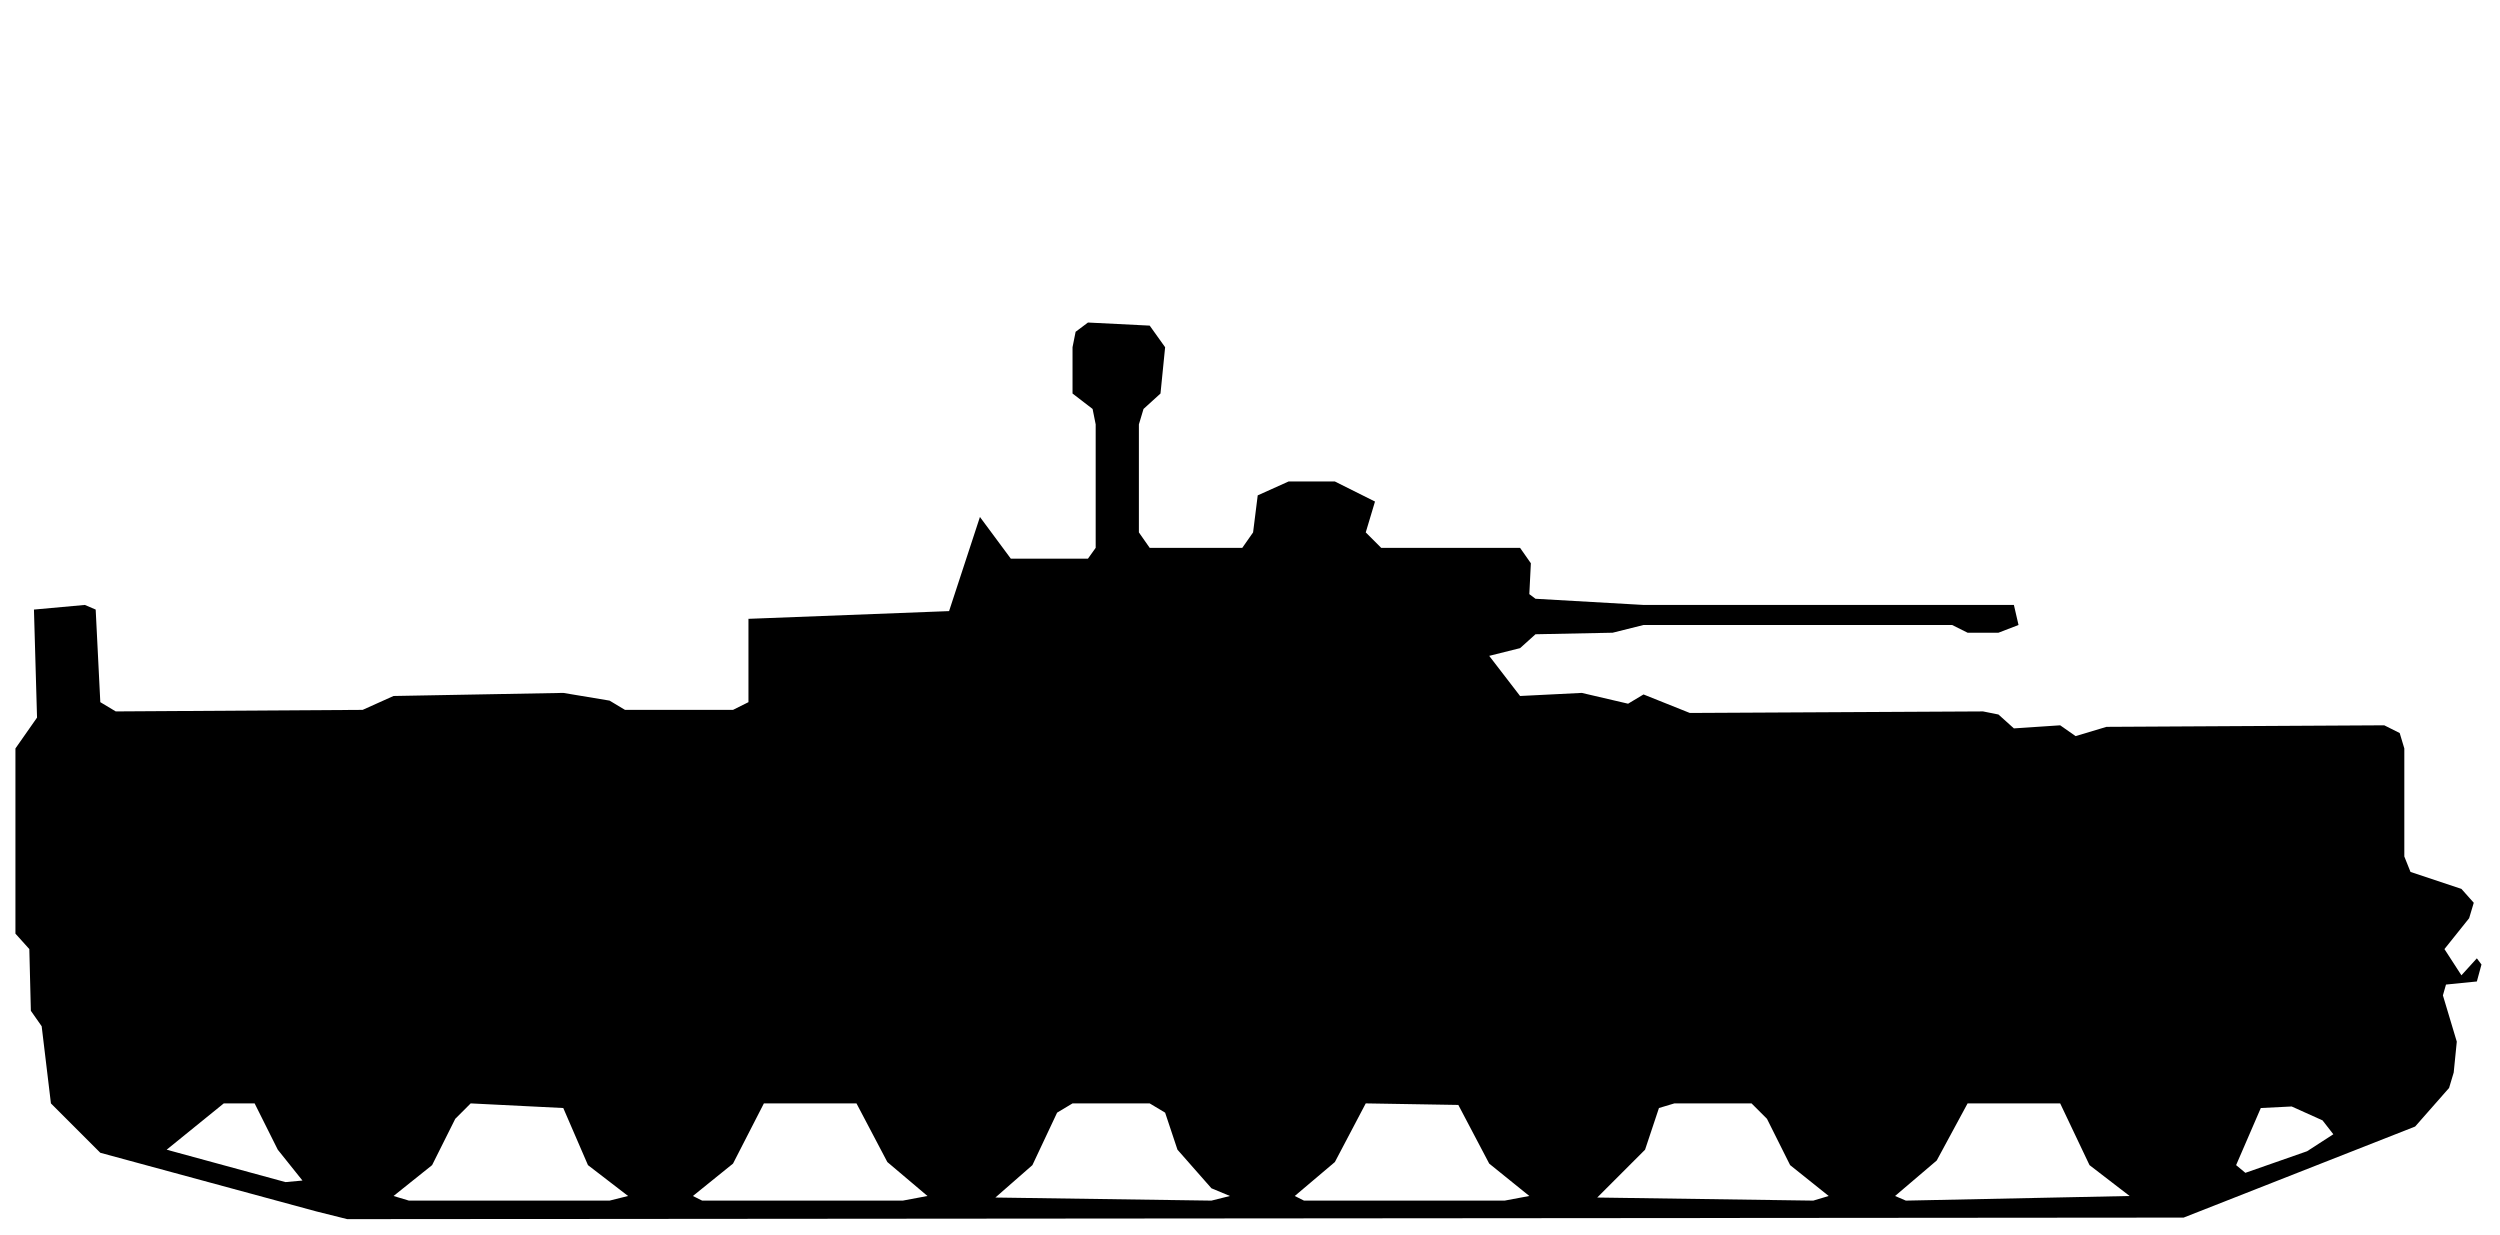
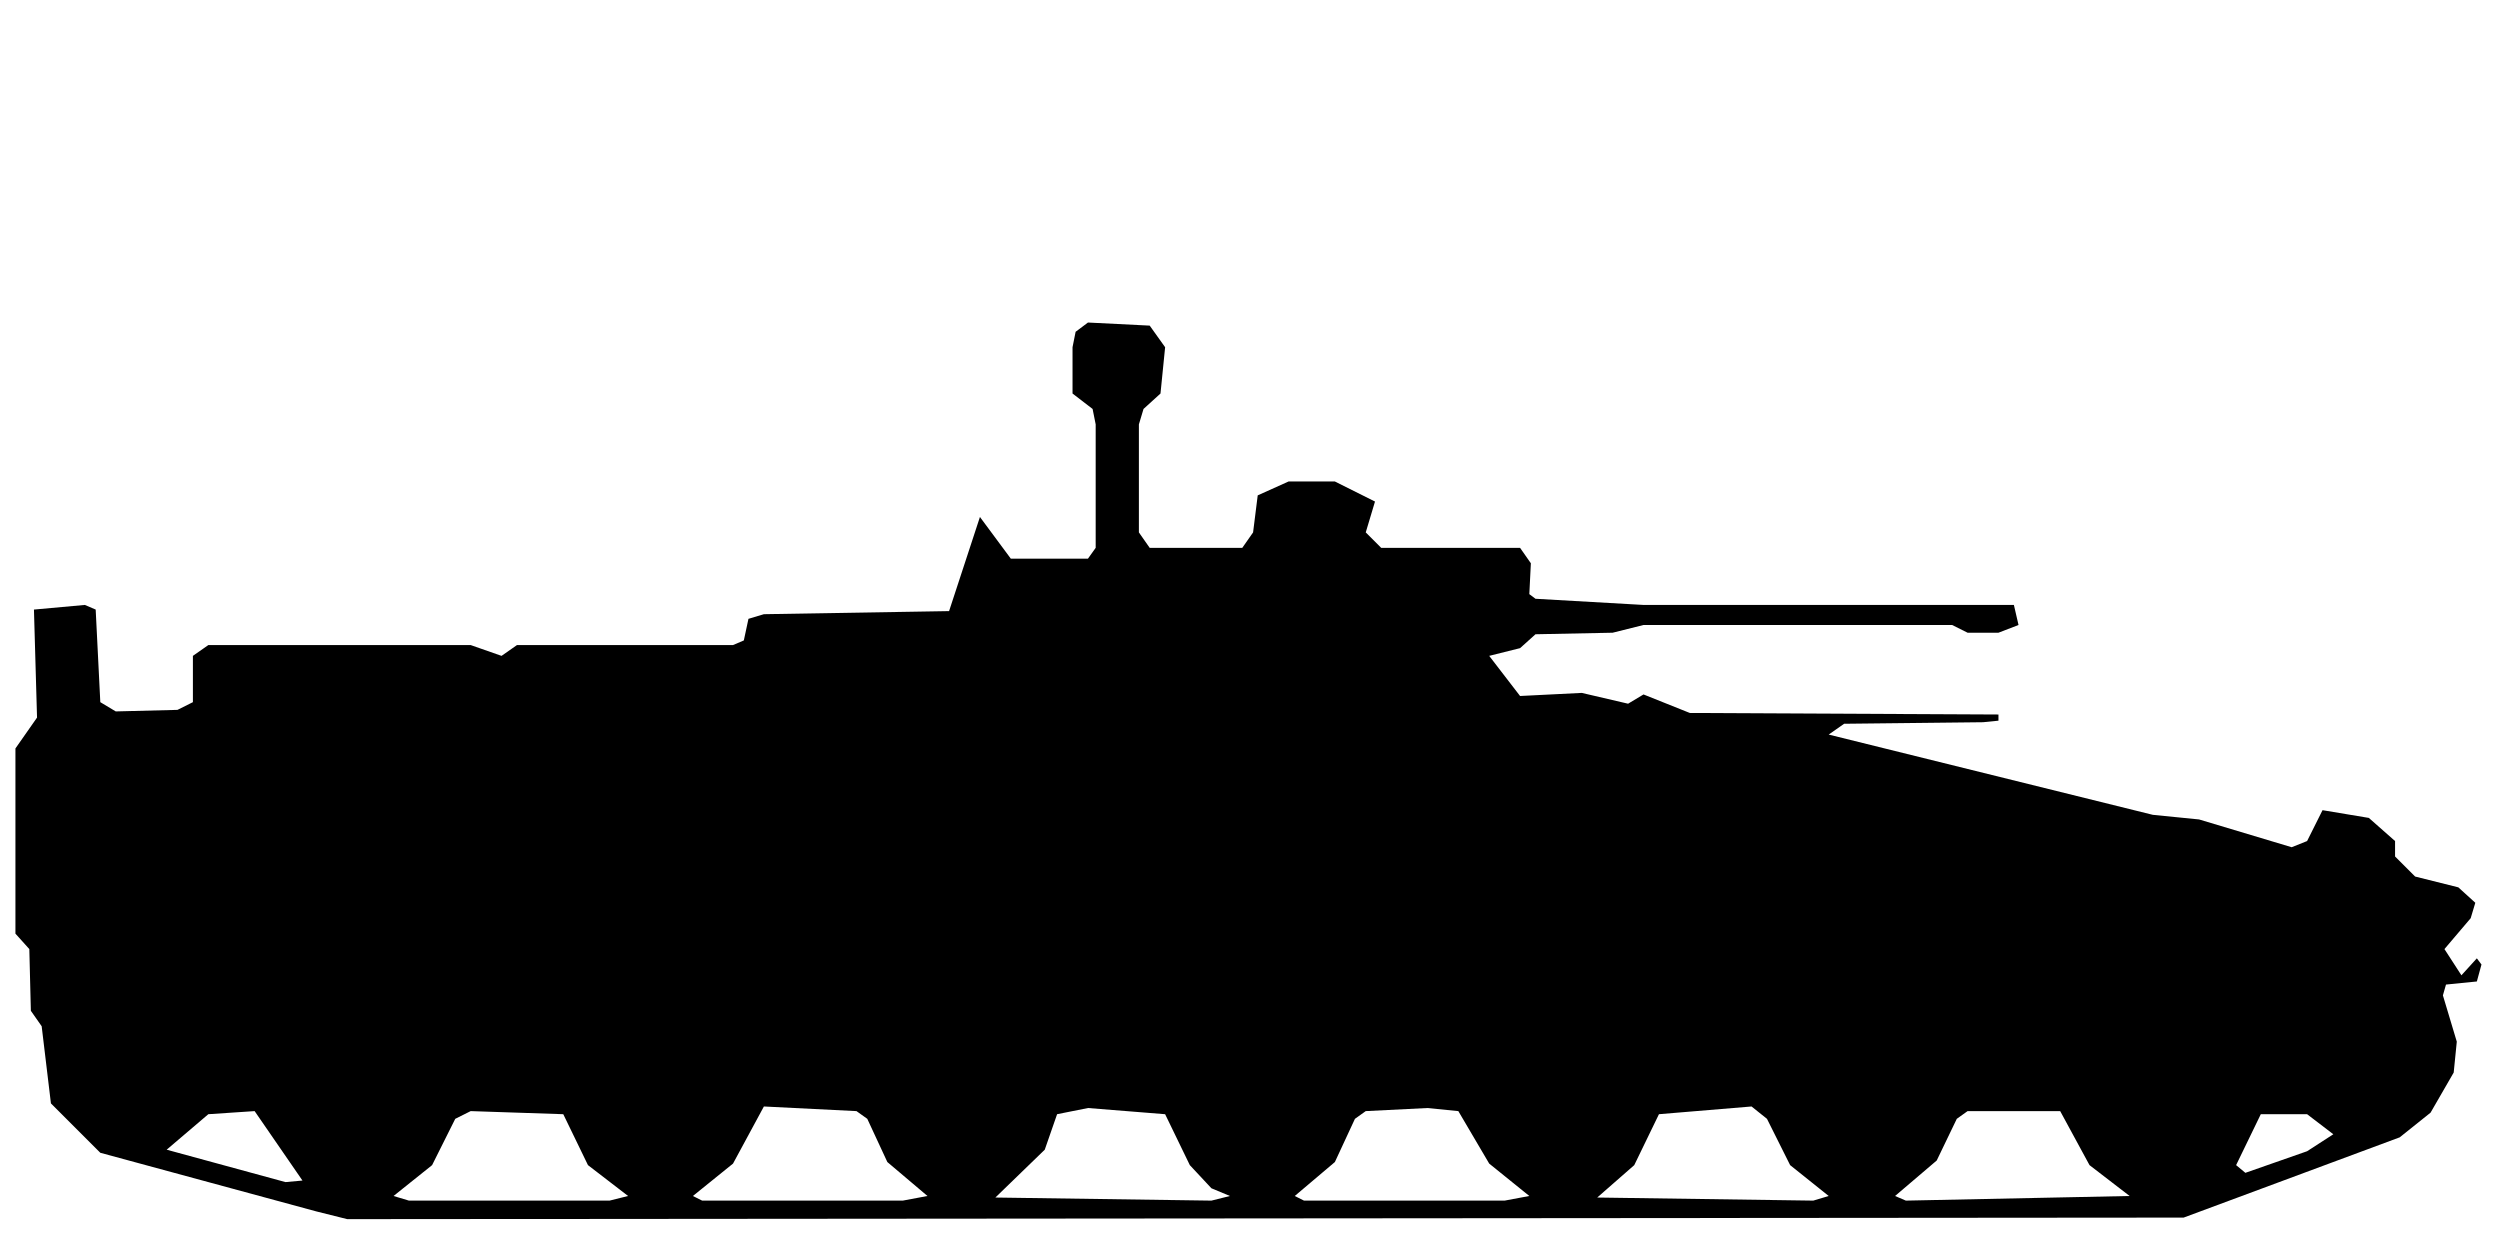
<svg xmlns="http://www.w3.org/2000/svg" viewBox="0 0 162 80" width="162" height="80" fill="currentColor" fill-rule="evenodd">
-   <path d="M20.5 78.5L22.5 79L141.5 78.9L156.5 73L158.7 70.5L159 69.5L159.2 67.5L158.3 64.5L158.5 63.8L160.5 63.6L160.8 62.5L160.5 62.1L159.5 63.2L158.4 61.5L160 59.5L160.3 58.5L159.5 57.6L156.2 56.5L155.8 55.5L155.8 48.5L155.5 47.5L154.5 47L136.5 47.1L134.5 47.7L133.5 47L130.5 47.2L129.5 46.3L128.5 46.1L109.5 46.2L106.5 45L105.5 45.6L102.5 44.9L98.5 45.1L96.5 42.5L98.5 42L99.5 41.1L104.5 41L106.5 40.5L126.5 40.5L127.5 41L129.5 41L130.8 40.5L130.5 39.2L106.5 39.2L99.5 38.8L99.1 38.5L99.2 36.5L98.5 35.5L89.5 35.5L88.5 34.5L89.1 32.5L86.5 31.2L83.5 31.2L81.5 32.1L81.2 34.5L80.5 35.5L74.5 35.5L73.8 34.5L73.8 27.5L74.1 26.5L75.2 25.5L75.5 22.5L74.5 21.1L70.5 20.9L69.7 21.5L69.5 22.5L69.5 25.5L70.8 26.5L71 27.5L71 35.5L70.5 36.2L65.5 36.2L63.5 33.5L61.5 39.6L48.5 40.1L48.5 45.5L47.5 46L40.5 46L39.5 45.4L36.5 44.9L25.5 45.1L23.5 46L7.5 46.1L6.5 45.5L6.2 39.5L5.5 39.2L2.2 39.5L2.4 46.5L1 48.5L1 60.5L1.9 61.5L2 65.5L2.7 66.5L3.3 71.5L6.5 74.7ZM26.5 77.8L25.5 77.5L28 75.5L29.5 72.5L30.5 71.5L36.5 71.8L38.1 75.5L40.7 77.5L39.5 77.8ZM45.5 77.8L44.9 77.5L47.5 75.4L49.5 71.5L55.5 71.5L57.5 75.3L60.1 77.5L58.5 77.8ZM64.5 77.6L66.9 75.5L68.5 72.1L69.5 71.5L74.5 71.5L75.5 72.1L76.3 74.5L78.5 77L79.7 77.5L78.5 77.8ZM84.5 77.8L83.9 77.5L86.5 75.3L88.5 71.5L94.5 71.6L96.5 75.4L99.1 77.5L97.5 77.8ZM103.5 77.6L106.6 74.5L107.5 71.8L108.5 71.5L113.5 71.5L114.5 72.5L116 75.5L118.5 77.5L117.5 77.8ZM123.5 77.8L122.8 77.5L125.5 75.2L127.5 71.5L133.5 71.5L135.4 75.5L138 77.5ZM18.5 76.6L10.8 74.5L14.5 71.5L16.5 71.5L18 74.5L19.6 76.5ZM145.5 76L144.9 75.5L146.5 71.8L148.5 71.7L150.5 72.6L151.2 73.5L149.5 74.6Z" />
+   <path d="M20.5 78.5L22.5 79L141.5 78.9L155.5 73.7L157.5 72.1L159 69.5L159.2 67.5L158.3 64.5L158.5 63.8L160.5 63.6L160.8 62.5L160.5 62.1L159.5 63.2L158.4 61.5L160.1 59.5L160.4 58.5L159.3 57.5L156.5 56.8L155.2 55.5L155.2 54.5L153.5 53L150.5 52.5L149.5 54.5L148.5 54.9L142.5 53.1L139.5 52.8L118.5 47.6L119.5 46.9L128.5 46.8L129.5 46.7L129.5 46.3L109.5 46.2L106.5 45L105.5 45.6L102.5 44.9L98.5 45.1L96.5 42.5L98.5 42L99.5 41.1L104.5 41L106.5 40.5L126.5 40.5L127.5 41L129.5 41L130.8 40.5L130.5 39.2L106.5 39.2L99.5 38.8L99.1 38.5L99.2 36.5L98.5 35.5L89.5 35.5L88.5 34.5L89.1 32.5L86.5 31.2L83.5 31.2L81.5 32.1L81.2 34.5L80.5 35.5L74.5 35.5L73.8 34.5L73.8 27.5L74.1 26.5L75.2 25.5L75.5 22.5L74.5 21.1L70.5 20.9L69.7 21.5L69.5 22.5L69.5 25.5L70.8 26.5L71 27.5L71 35.5L70.5 36.2L65.5 36.2L63.5 33.5L61.5 39.6L49.5 39.8L48.5 40.1L48.2 41.5L47.5 41.8L33.5 41.8L32.5 42.5L30.5 41.8L13.5 41.8L12.5 42.5L12.5 45.5L11.5 46L7.5 46.1L6.5 45.5L6.2 39.5L5.5 39.2L2.2 39.5L2.4 46.5L1 48.5L1 60.5L1.9 61.5L2 65.5L2.7 66.5L3.3 71.5L6.5 74.7ZM26.5 77.8L25.5 77.5L28 75.5L29.5 72.5L30.5 72L36.5 72.2L38.1 75.5L40.7 77.5L39.5 77.8ZM45.5 77.8L44.9 77.5L47.5 75.4L49.5 71.7L55.5 72L56.2 72.5L57.5 75.3L60.1 77.5L58.5 77.8ZM64.5 77.6L67.7 74.5L68.5 72.2L70.5 71.8L75.5 72.2L77.1 75.5L78.5 77L79.7 77.5L78.5 77.8ZM84.5 77.8L83.9 77.5L86.5 75.3L87.8 72.5L88.5 72L92.5 71.8L94.5 72L96.5 75.4L99.1 77.5L97.5 77.8ZM103.5 77.6L105.9 75.5L107.5 72.2L113.5 71.7L114.5 72.5L116 75.5L118.5 77.5L117.5 77.8ZM123.5 77.8L122.8 77.5L125.5 75.2L126.8 72.5L127.5 72L133.5 72L135.4 75.5L138 77.5ZM18.5 76.6L10.8 74.5L13.5 72.2L16.5 72L19.6 76.5ZM145.5 76L144.9 75.5L146.5 72.2L149.5 72.2L151.2 73.5L149.5 74.6Z" />
</svg>
